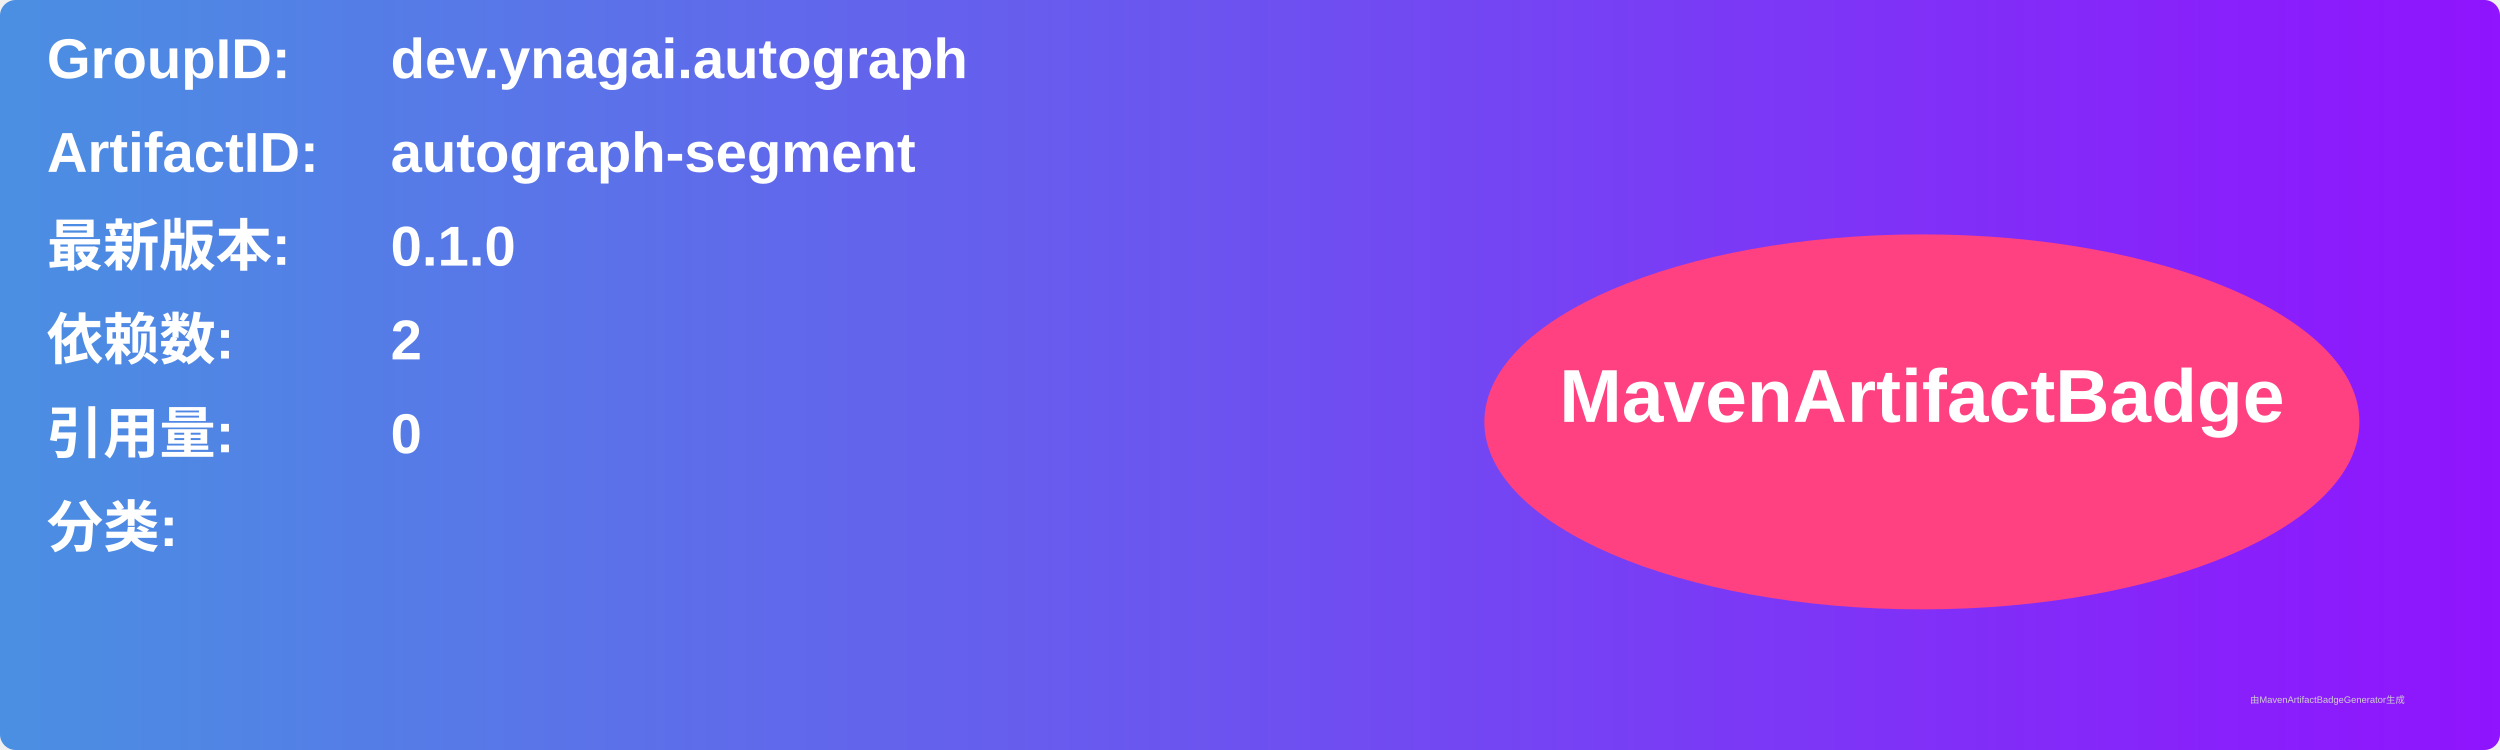
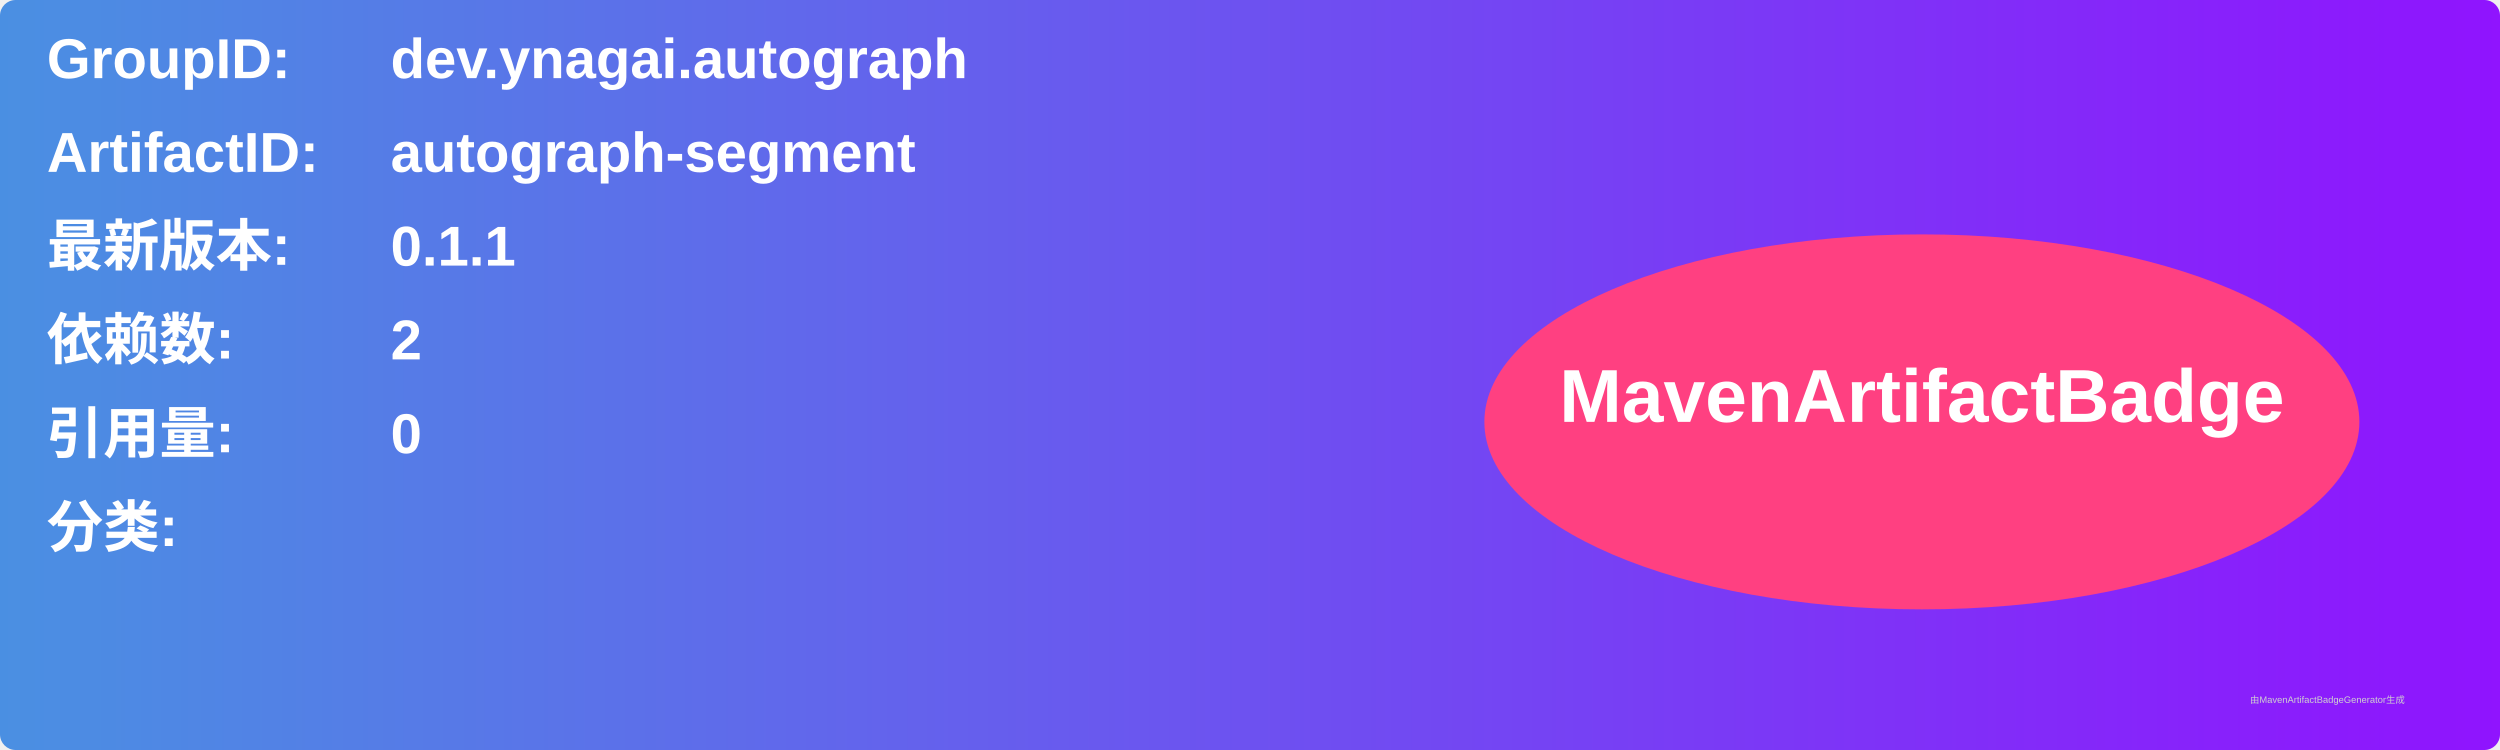
<svg xmlns="http://www.w3.org/2000/svg" width="800" height="240" viewBox="0 0 800 240">
  <linearGradient id="grad" x1="0%" y1="0%" x2="100%" y2="0%">
    <stop offset="0%" stop-color="#4a90e2" />
    <stop offset="100%" stop-color="#9013fe" />
  </linearGradient>
  <rect width="100%" height="100%" rx="5" ry="5" fill="url(#grad)" />
  <g transform="translate(15, 15)">
    <text x="0" y="10" font-family="Arial" font-size="18" fill="white" font-weight="bold" width="260">GroupID:</text>
    <text x="110" y="10" font-family="Arial" font-size="18" fill="white" font-weight="bold" width="460">dev.ynagai.autograph</text>
    <text x="0" y="40" font-family="Arial" font-size="18" fill="white" font-weight="bold" width="260">ArtifactID:</text>
    <text x="110" y="40" font-family="Arial" font-size="18" fill="white" font-weight="bold" width="460">autograph-segment</text>
    <text x="0" y="70" font-family="Arial" font-size="18" fill="white" font-weight="bold">最新版本:</text>
    <text x="110" y="70" font-family="Arial" font-size="18" fill="white" font-weight="bold">
-       <tspan font-weight="bold">0.1.0</tspan>
+       <tspan font-weight="bold">0.1.1</tspan>
    </text>
    <text x="0" y="100" font-family="Arial" font-size="18" fill="white" font-weight="bold">依赖数: </text>
    <text x="110" y="100" font-family="Arial" font-size="18" fill="white">
      <tspan font-weight="bold">2</tspan>
    </text>
    <text x="0" y="130" font-family="Arial" font-size="18" fill="white" font-weight="bold">引用量: </text>
    <text x="110" y="130" font-family="Arial" font-size="18" fill="white">
      <tspan font-weight="bold">0</tspan>
    </text>
    <text x="0" y="160" font-family="Arial" font-size="18" fill="white" font-weight="bold">分类:</text>
    <text x="10" y="190" font-family="Arial" font-size="10" fill="white">
      <tspan font-weight="bold" />
    </text>
    <ellipse cx="600" cy="120" rx="140" ry="60" fill="#ff4081" />
    <text x="600" y="120" text-anchor="middle" font-family="Arial" font-size="24" fill="white" font-weight="bold">MavenArtifactBadge</text>
  </g>
  <text x="720" y="225" font-family="Arial" font-size="3" fill="#d0d0d0">由MavenArtifactBadgeGenerator生成</text>
</svg>
